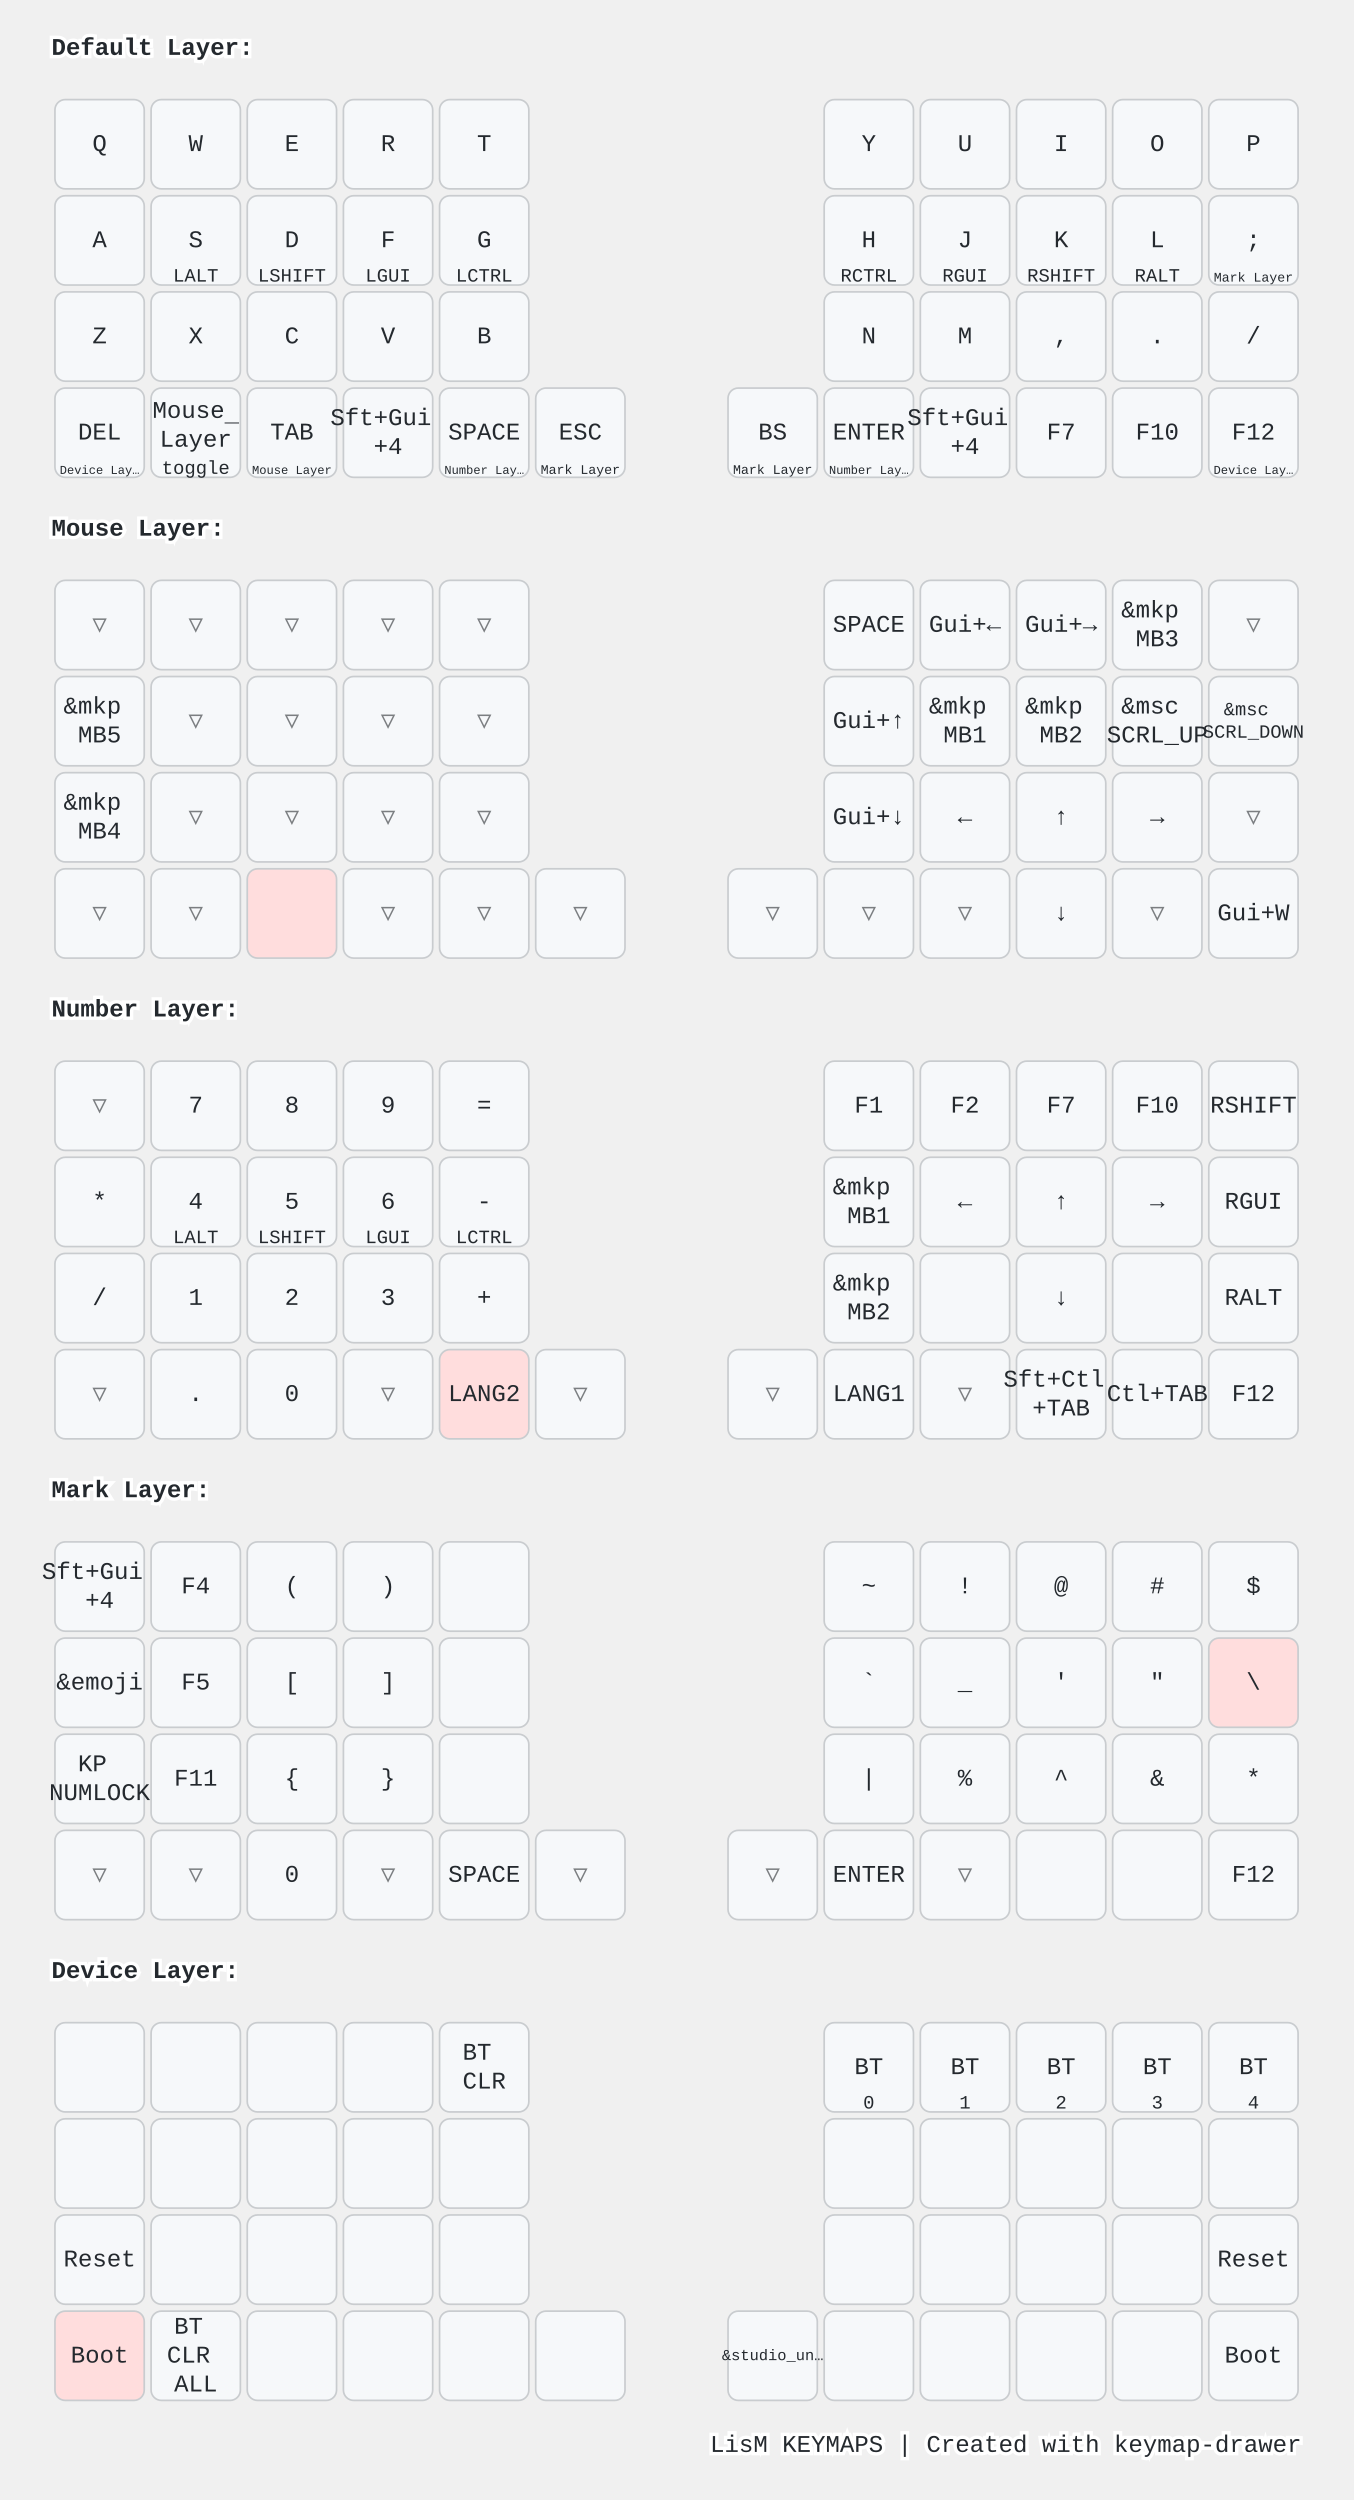
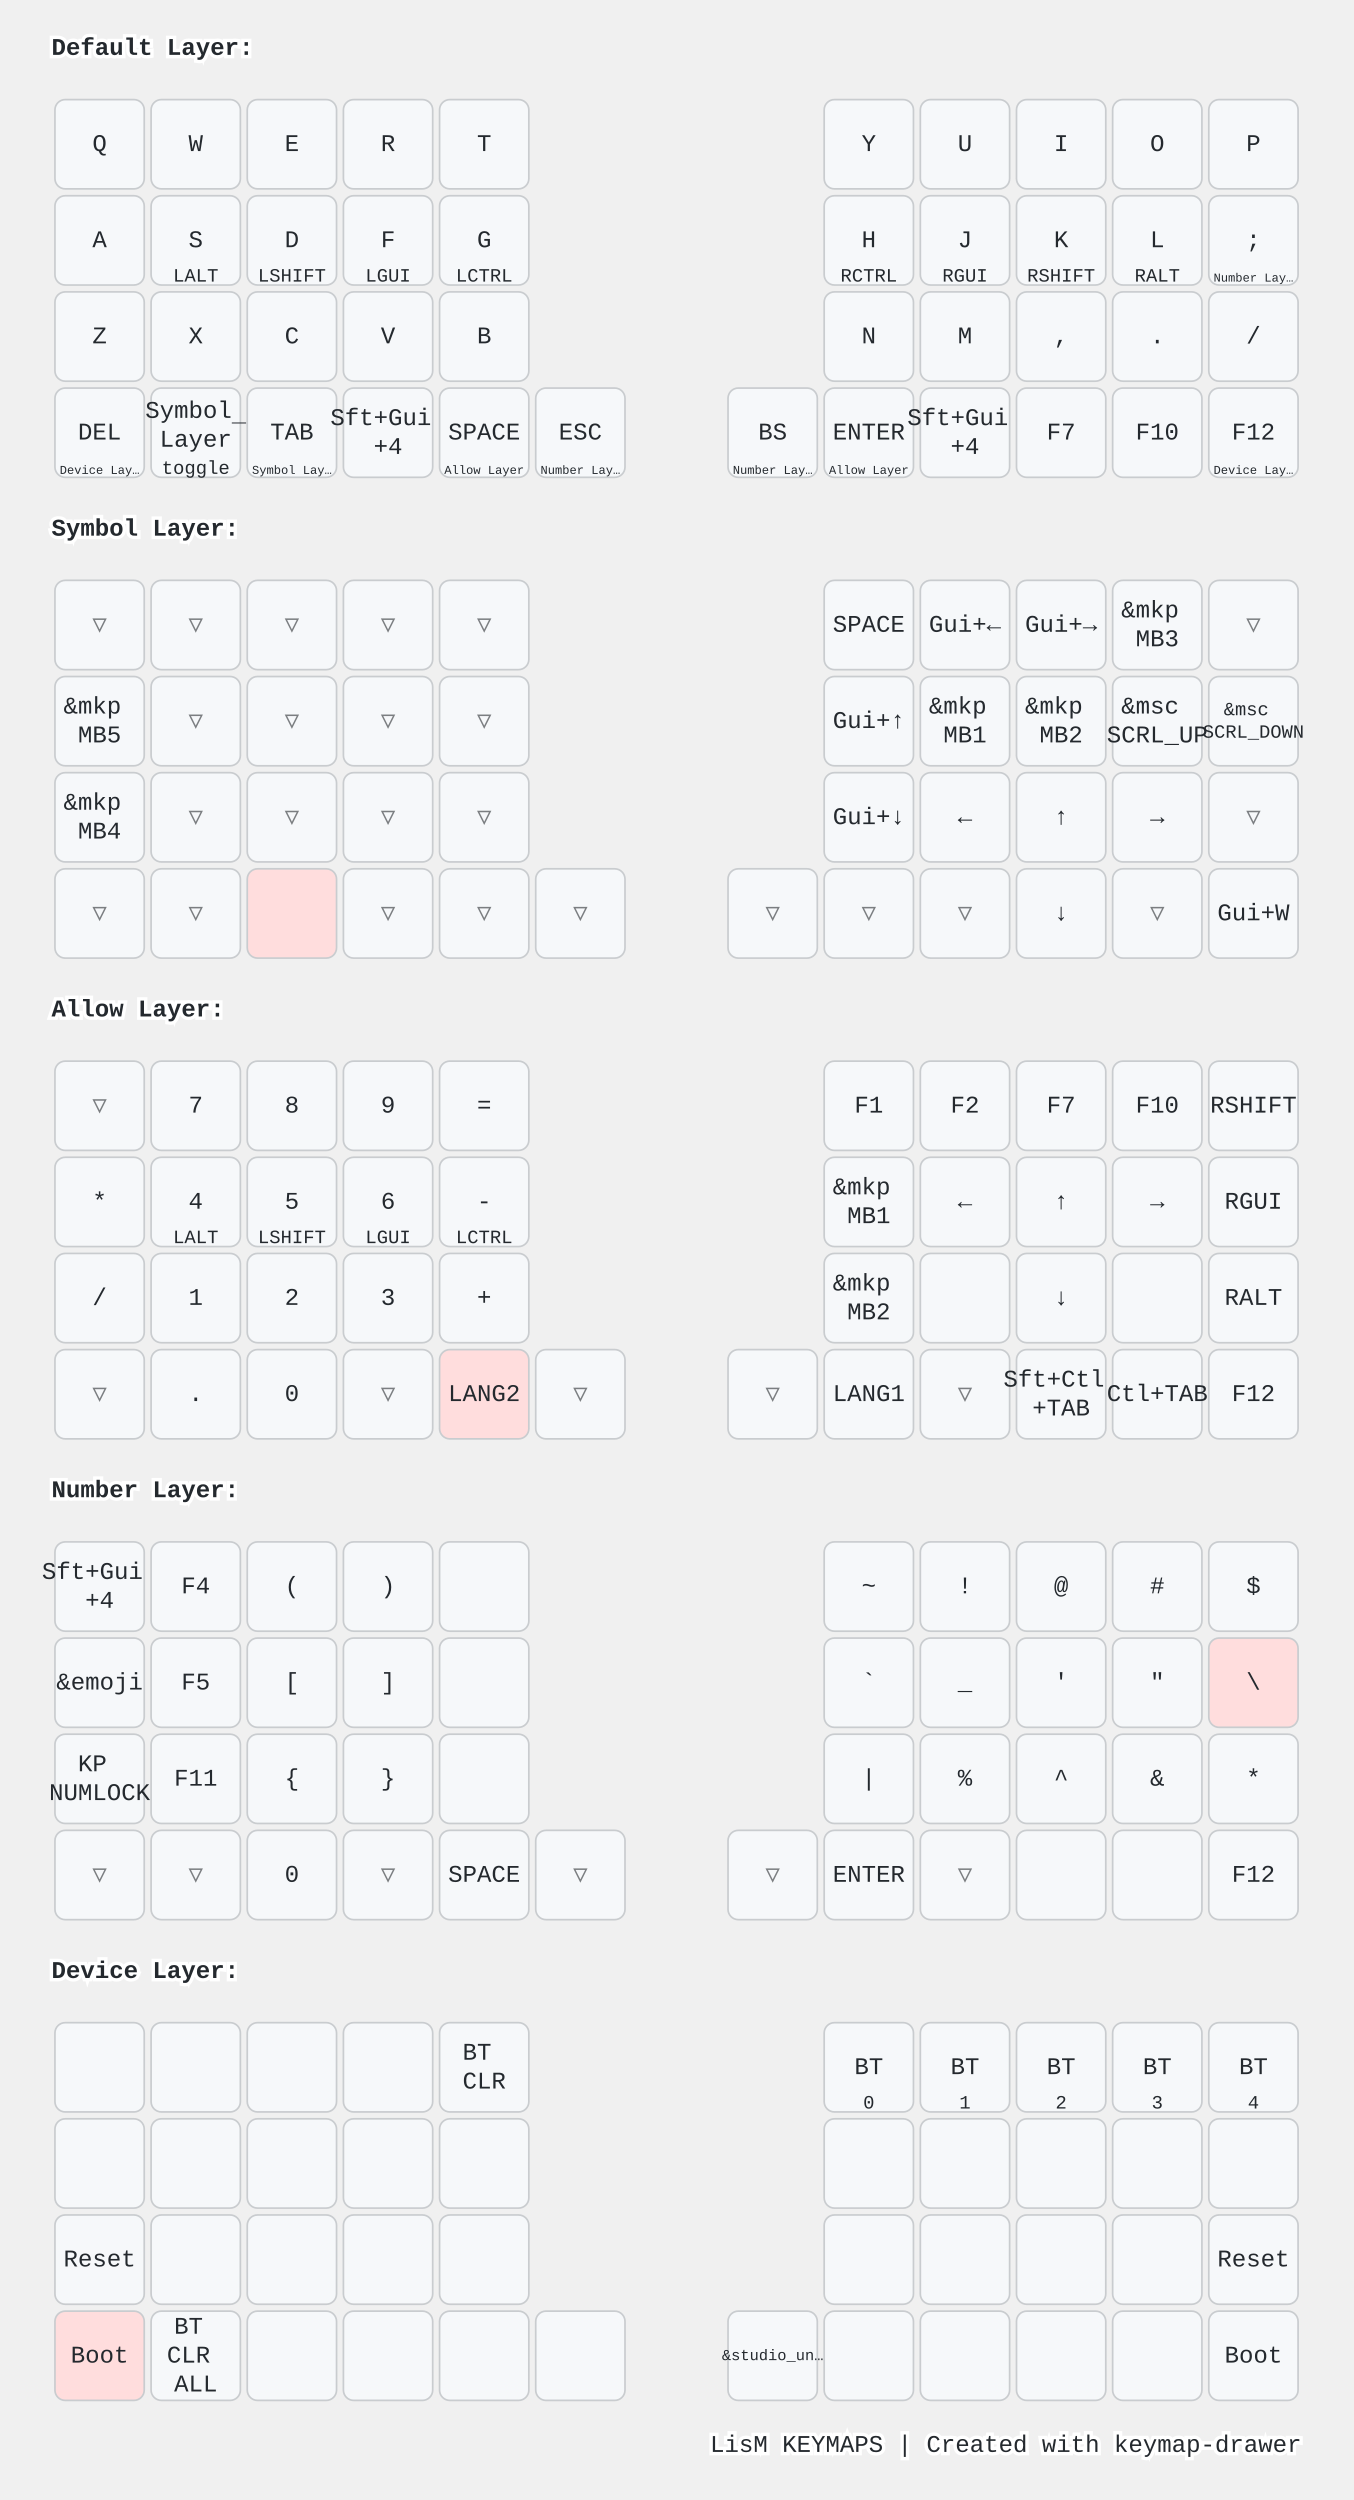
<svg xmlns="http://www.w3.org/2000/svg" width="788" height="1456" viewBox="0 0 788 1456" class="keymap">
  <style>/* inherit to force styles through use tags */
svg path {
    fill: inherit;
}

/* font and background color specifications */
svg.keymap {
    font-family: SFMono-Regular,Consolas,Liberation Mono,Menlo,monospace;
    font-size: 14px;
    font-kerning: normal;
    text-rendering: optimizeLegibility;
    fill: #24292e;
}

/* default key styling */
rect.key {
    fill: #f6f8fa;
}

rect.key, rect.combo {
    stroke: #c9cccf;
    stroke-width: 1;
}

/* default key side styling, only used is draw_key_sides is set */
rect.side {
    filter: brightness(90%);
}

/* color accent for combo boxes */
rect.combo, rect.combo-separate {
    fill: #cdf;
}

/* color accent for held keys */
rect.held, rect.combo.held {
    fill: #fdd;
}

/* color accent for ghost (optional) keys */
rect.ghost, rect.combo.ghost {
    stroke-dasharray: 4, 4;
    stroke-width: 2;
}

text {
    text-anchor: middle;
    dominant-baseline: middle;
}

/* styling for layer labels */
text.label {
    font-weight: bold;
    text-anchor: start;
    stroke: white;
    stroke-width: 4;
    paint-order: stroke;
}

/* styling for optional footer */
text.footer {
    text-anchor: end;
    dominant-baseline: auto;
    stroke: white;
    stroke-width: 4;
    paint-order: stroke;
}

/* styling for combo tap, and key non-tap label text */
text.combo, text.hold, text.shifted, text.left, text.right, text.tl, text.tr, text.bl, text.br {
    font-size: 11px;
}

text.hold, text.bl, text.br {
    text-anchor: middle;
    dominant-baseline: auto;
}

text.shifted, text.tl, text.tr {
    text-anchor: middle;
    dominant-baseline: hanging;
}

text.left, text.tl, text.bl {
    text-anchor: start;
}

text.right, text.tr, text.br {
    text-anchor: end;
}

text.layer-activator {
    text-decoration: underline;
}

/* styling for hold/shifted label text in combo box */
text.combo.hold, text.combo.shifted, text.combo.left, text.combo.right {
    font-size: 8px;
}

/* lighter symbol for transparent keys */
text.trans {
    fill: #7b7e81;
}

/* styling for combo dendrons */
path.combo {
    stroke-width: 1;
    stroke: gray;
    fill: none;
}

/* Start Tabler Icons Cleanup */
/* cannot use height/width with glyphs */
.icon-tabler &gt; path {
    fill: inherit;
    stroke: inherit;
    stroke-width: 2;
}
/* hide tabler's default box */
.icon-tabler &gt; path[stroke="none"][fill="none"] {
    visibility: hidden;
}
/* End Tabler Icons Cleanup */

@media (prefers-color-scheme: dark) {
svg.keymap { fill: #d1d6db; }
rect.key { fill: #3f4750; }
rect.key, rect.combo { stroke: #60666c; }
rect.combo, rect.combo-separate { fill: #1f3d7a; }
rect.held, rect.combo.held { fill: #854747; }
text.label, text.footer { stroke: black; }
text.trans { fill: #7e8184; }
path.combo { stroke: #7f7f7f; }

}</style>
  <g transform="translate(30, 0)" class="layer-Default Layer">
    <text x="0" y="28" class="label" id="Default-Layer">Default Layer:</text>
    <g transform="translate(0, 56)">
      <g transform="translate(28, 28)" class="key keypos-0">
        <rect rx="6" ry="6" x="-26" y="-26" width="52" height="52" class="key" />
        <text x="0" y="0" class="key tap">Q</text>
      </g>
      <g transform="translate(84, 28)" class="key keypos-1">
        <rect rx="6" ry="6" x="-26" y="-26" width="52" height="52" class="key" />
        <text x="0" y="0" class="key tap">W</text>
      </g>
      <g transform="translate(140, 28)" class="key keypos-2">
        <rect rx="6" ry="6" x="-26" y="-26" width="52" height="52" class="key" />
        <text x="0" y="0" class="key tap">E</text>
      </g>
      <g transform="translate(196, 28)" class="key keypos-3">
        <rect rx="6" ry="6" x="-26" y="-26" width="52" height="52" class="key" />
        <text x="0" y="0" class="key tap">R</text>
      </g>
      <g transform="translate(252, 28)" class="key keypos-4">
        <rect rx="6" ry="6" x="-26" y="-26" width="52" height="52" class="key" />
        <text x="0" y="0" class="key tap">T</text>
      </g>
      <g transform="translate(476, 28)" class="key keypos-5">
        <rect rx="6" ry="6" x="-26" y="-26" width="52" height="52" class="key" />
        <text x="0" y="0" class="key tap">Y</text>
      </g>
      <g transform="translate(532, 28)" class="key keypos-6">
        <rect rx="6" ry="6" x="-26" y="-26" width="52" height="52" class="key" />
        <text x="0" y="0" class="key tap">U</text>
      </g>
      <g transform="translate(588, 28)" class="key keypos-7">
        <rect rx="6" ry="6" x="-26" y="-26" width="52" height="52" class="key" />
        <text x="0" y="0" class="key tap">I</text>
      </g>
      <g transform="translate(644, 28)" class="key keypos-8">
        <rect rx="6" ry="6" x="-26" y="-26" width="52" height="52" class="key" />
        <text x="0" y="0" class="key tap">O</text>
      </g>
      <g transform="translate(700, 28)" class="key keypos-9">
        <rect rx="6" ry="6" x="-26" y="-26" width="52" height="52" class="key" />
        <text x="0" y="0" class="key tap">P</text>
      </g>
      <g transform="translate(28, 84)" class="key keypos-10">
        <rect rx="6" ry="6" x="-26" y="-26" width="52" height="52" class="key" />
        <text x="0" y="0" class="key tap">A</text>
      </g>
      <g transform="translate(84, 84)" class="key keypos-11">
        <rect rx="6" ry="6" x="-26" y="-26" width="52" height="52" class="key" />
        <text x="0" y="0" class="key tap">S</text>
        <text x="0" y="24" class="key hold">LALT</text>
      </g>
      <g transform="translate(140, 84)" class="key keypos-12">
        <rect rx="6" ry="6" x="-26" y="-26" width="52" height="52" class="key" />
        <text x="0" y="0" class="key tap">D</text>
        <text x="0" y="24" class="key hold">LSHIFT</text>
      </g>
      <g transform="translate(196, 84)" class="key keypos-13">
        <rect rx="6" ry="6" x="-26" y="-26" width="52" height="52" class="key" />
        <text x="0" y="0" class="key tap">F</text>
        <text x="0" y="24" class="key hold">LGUI</text>
      </g>
      <g transform="translate(252, 84)" class="key keypos-14">
        <rect rx="6" ry="6" x="-26" y="-26" width="52" height="52" class="key" />
        <text x="0" y="0" class="key tap">G</text>
        <text x="0" y="24" class="key hold">LCTRL</text>
      </g>
      <g transform="translate(476, 84)" class="key keypos-15">
        <rect rx="6" ry="6" x="-26" y="-26" width="52" height="52" class="key" />
        <text x="0" y="0" class="key tap">H</text>
        <text x="0" y="24" class="key hold">RCTRL</text>
      </g>
      <g transform="translate(532, 84)" class="key keypos-16">
        <rect rx="6" ry="6" x="-26" y="-26" width="52" height="52" class="key" />
        <text x="0" y="0" class="key tap">J</text>
        <text x="0" y="24" class="key hold">RGUI</text>
      </g>
      <g transform="translate(588, 84)" class="key keypos-17">
        <rect rx="6" ry="6" x="-26" y="-26" width="52" height="52" class="key" />
        <text x="0" y="0" class="key tap">K</text>
        <text x="0" y="24" class="key hold">RSHIFT</text>
      </g>
      <g transform="translate(644, 84)" class="key keypos-18">
        <rect rx="6" ry="6" x="-26" y="-26" width="52" height="52" class="key" />
        <text x="0" y="0" class="key tap">L</text>
        <text x="0" y="24" class="key hold">RALT</text>
      </g>
      <g transform="translate(700, 84)" class="key keypos-19">
        <rect rx="6" ry="6" x="-26" y="-26" width="52" height="52" class="key" />
        <text x="0" y="0" class="key tap">;</text>
-         <a href="#Mark-Layer">
+         <a href="#Number-Layer">
          <text x="0" y="24" class="key hold layer-activator">
-             <tspan style="font-size: 70%">Mark Layer</tspan>
+             <tspan style="font-size: 64%">Number Lay…</tspan>
          </text>
        </a>
      </g>
      <g transform="translate(28, 140)" class="key keypos-20">
        <rect rx="6" ry="6" x="-26" y="-26" width="52" height="52" class="key" />
        <text x="0" y="0" class="key tap">Z</text>
      </g>
      <g transform="translate(84, 140)" class="key keypos-21">
        <rect rx="6" ry="6" x="-26" y="-26" width="52" height="52" class="key" />
        <text x="0" y="0" class="key tap">X</text>
      </g>
      <g transform="translate(140, 140)" class="key keypos-22">
        <rect rx="6" ry="6" x="-26" y="-26" width="52" height="52" class="key" />
        <text x="0" y="0" class="key tap">C</text>
      </g>
      <g transform="translate(196, 140)" class="key keypos-23">
        <rect rx="6" ry="6" x="-26" y="-26" width="52" height="52" class="key" />
        <text x="0" y="0" class="key tap">V</text>
      </g>
      <g transform="translate(252, 140)" class="key keypos-24">
        <rect rx="6" ry="6" x="-26" y="-26" width="52" height="52" class="key" />
        <text x="0" y="0" class="key tap">B</text>
      </g>
      <g transform="translate(476, 140)" class="key keypos-25">
        <rect rx="6" ry="6" x="-26" y="-26" width="52" height="52" class="key" />
        <text x="0" y="0" class="key tap">N</text>
      </g>
      <g transform="translate(532, 140)" class="key keypos-26">
        <rect rx="6" ry="6" x="-26" y="-26" width="52" height="52" class="key" />
        <text x="0" y="0" class="key tap">M</text>
      </g>
      <g transform="translate(588, 140)" class="key keypos-27">
        <rect rx="6" ry="6" x="-26" y="-26" width="52" height="52" class="key" />
        <text x="0" y="0" class="key tap">,</text>
      </g>
      <g transform="translate(644, 140)" class="key keypos-28">
        <rect rx="6" ry="6" x="-26" y="-26" width="52" height="52" class="key" />
        <text x="0" y="0" class="key tap">.</text>
      </g>
      <g transform="translate(700, 140)" class="key keypos-29">
        <rect rx="6" ry="6" x="-26" y="-26" width="52" height="52" class="key" />
        <text x="0" y="0" class="key tap">/</text>
      </g>
      <g transform="translate(28, 196)" class="key keypos-30">
        <rect rx="6" ry="6" x="-26" y="-26" width="52" height="52" class="key" />
        <text x="0" y="0" class="key tap">DEL</text>
        <a href="#Device-Layer">
          <text x="0" y="24" class="key hold layer-activator">
            <tspan style="font-size: 64%">Device Lay…</tspan>
          </text>
        </a>
      </g>
      <g transform="translate(84, 196)" class="key keypos-31">
        <rect rx="6" ry="6" x="-26" y="-26" width="52" height="52" class="key" />
-         <a href="#Mouse-Layer">
+         <a href="#Symbol-Layer">
          <text x="0" y="0" class="key tap layer-activator">
-             <tspan x="0" dy="-0.9em">Mouse</tspan>
+             <tspan x="0" dy="-0.9em">Symbol</tspan>
            <tspan x="0" dy="1.2em">Layer</tspan>
          </text>
        </a>
        <text x="0" y="24" class="key hold">toggle</text>
      </g>
      <g transform="translate(140, 196)" class="key keypos-32">
        <rect rx="6" ry="6" x="-26" y="-26" width="52" height="52" class="key" />
        <text x="0" y="0" class="key tap">TAB</text>
-         <a href="#Mouse-Layer">
+         <a href="#Symbol-Layer">
          <text x="0" y="24" class="key hold layer-activator">
-             <tspan style="font-size: 64%">Mouse Layer</tspan>
+             <tspan style="font-size: 64%">Symbol Lay…</tspan>
          </text>
        </a>
      </g>
      <g transform="translate(196, 196)" class="key keypos-33">
        <rect rx="6" ry="6" x="-26" y="-26" width="52" height="52" class="key" />
        <text x="0" y="0" class="key tap">
          <tspan x="0" dy="-0.6em">Sft+Gui</tspan>
          <tspan x="0" dy="1.2em">+4</tspan>
        </text>
      </g>
      <g transform="translate(252, 196)" class="key keypos-34">
        <rect rx="6" ry="6" x="-26" y="-26" width="52" height="52" class="key" />
        <text x="0" y="0" class="key tap">SPACE</text>
+         <a href="#Allow-Layer">
+           <text x="0" y="24" class="key hold layer-activator">
+             <tspan style="font-size: 64%">Allow Layer</tspan>
+           </text>
+         </a>
+       </g>
+       <g transform="translate(308, 196)" class="key keypos-35">
+         <rect rx="6" ry="6" x="-26" y="-26" width="52" height="52" class="key" />
+         <text x="0" y="0" class="key tap">ESC</text>
        <a href="#Number-Layer">
          <text x="0" y="24" class="key hold layer-activator">
            <tspan style="font-size: 64%">Number Lay…</tspan>
          </text>
        </a>
      </g>
-       <g transform="translate(308, 196)" class="key keypos-35">
-         <rect rx="6" ry="6" x="-26" y="-26" width="52" height="52" class="key" />
-         <text x="0" y="0" class="key tap">ESC</text>
-         <a href="#Mark-Layer">
-           <text x="0" y="24" class="key hold layer-activator">
-             <tspan style="font-size: 70%">Mark Layer</tspan>
-           </text>
-         </a>
-       </g>
      <g transform="translate(420, 196)" class="key keypos-36">
        <rect rx="6" ry="6" x="-26" y="-26" width="52" height="52" class="key" />
        <text x="0" y="0" class="key tap">BS</text>
-         <a href="#Mark-Layer">
-           <text x="0" y="24" class="key hold layer-activator">
-             <tspan style="font-size: 70%">Mark Layer</tspan>
-           </text>
-         </a>
-       </g>
-       <g transform="translate(476, 196)" class="key keypos-37">
-         <rect rx="6" ry="6" x="-26" y="-26" width="52" height="52" class="key" />
-         <text x="0" y="0" class="key tap">ENTER</text>
        <a href="#Number-Layer">
          <text x="0" y="24" class="key hold layer-activator">
            <tspan style="font-size: 64%">Number Lay…</tspan>
+           </text>
+         </a>
+       </g>
+       <g transform="translate(476, 196)" class="key keypos-37">
+         <rect rx="6" ry="6" x="-26" y="-26" width="52" height="52" class="key" />
+         <text x="0" y="0" class="key tap">ENTER</text>
+         <a href="#Allow-Layer">
+           <text x="0" y="24" class="key hold layer-activator">
+             <tspan style="font-size: 64%">Allow Layer</tspan>
          </text>
        </a>
      </g>
      <g transform="translate(532, 196)" class="key keypos-38">
        <rect rx="6" ry="6" x="-26" y="-26" width="52" height="52" class="key" />
        <text x="0" y="0" class="key tap">
          <tspan x="0" dy="-0.6em">Sft+Gui</tspan>
          <tspan x="0" dy="1.2em">+4</tspan>
        </text>
      </g>
      <g transform="translate(588, 196)" class="key keypos-39">
        <rect rx="6" ry="6" x="-26" y="-26" width="52" height="52" class="key" />
        <text x="0" y="0" class="key tap">F7</text>
      </g>
      <g transform="translate(644, 196)" class="key keypos-40">
        <rect rx="6" ry="6" x="-26" y="-26" width="52" height="52" class="key" />
        <text x="0" y="0" class="key tap">F10</text>
      </g>
      <g transform="translate(700, 196)" class="key keypos-41">
        <rect rx="6" ry="6" x="-26" y="-26" width="52" height="52" class="key" />
        <text x="0" y="0" class="key tap">F12</text>
        <a href="#Device-Layer">
          <text x="0" y="24" class="key hold layer-activator">
            <tspan style="font-size: 64%">Device Lay…</tspan>
          </text>
        </a>
      </g>
    </g>
  </g>
-   <g transform="translate(30, 280)" class="layer-Mouse Layer">
-     <text x="0" y="28" class="label" id="Mouse-Layer">Mouse Layer:</text>
+   <g transform="translate(30, 280)" class="layer-Symbol Layer">
+     <text x="0" y="28" class="label" id="Symbol-Layer">Symbol Layer:</text>
    <g transform="translate(0, 56)">
      <g transform="translate(28, 28)" class="key trans keypos-0">
        <rect rx="6" ry="6" x="-26" y="-26" width="52" height="52" class="key trans" />
        <text x="0" y="0" class="key trans tap">▽</text>
      </g>
      <g transform="translate(84, 28)" class="key trans keypos-1">
        <rect rx="6" ry="6" x="-26" y="-26" width="52" height="52" class="key trans" />
        <text x="0" y="0" class="key trans tap">▽</text>
      </g>
      <g transform="translate(140, 28)" class="key trans keypos-2">
        <rect rx="6" ry="6" x="-26" y="-26" width="52" height="52" class="key trans" />
        <text x="0" y="0" class="key trans tap">▽</text>
      </g>
      <g transform="translate(196, 28)" class="key trans keypos-3">
        <rect rx="6" ry="6" x="-26" y="-26" width="52" height="52" class="key trans" />
        <text x="0" y="0" class="key trans tap">▽</text>
      </g>
      <g transform="translate(252, 28)" class="key trans keypos-4">
        <rect rx="6" ry="6" x="-26" y="-26" width="52" height="52" class="key trans" />
        <text x="0" y="0" class="key trans tap">▽</text>
      </g>
      <g transform="translate(476, 28)" class="key keypos-5">
        <rect rx="6" ry="6" x="-26" y="-26" width="52" height="52" class="key" />
        <text x="0" y="0" class="key tap">SPACE</text>
      </g>
      <g transform="translate(532, 28)" class="key keypos-6">
        <rect rx="6" ry="6" x="-26" y="-26" width="52" height="52" class="key" />
        <text x="0" y="0" class="key tap">Gui+←</text>
      </g>
      <g transform="translate(588, 28)" class="key keypos-7">
        <rect rx="6" ry="6" x="-26" y="-26" width="52" height="52" class="key" />
        <text x="0" y="0" class="key tap">Gui+→</text>
      </g>
      <g transform="translate(644, 28)" class="key keypos-8">
        <rect rx="6" ry="6" x="-26" y="-26" width="52" height="52" class="key" />
        <text x="0" y="0" class="key tap">
          <tspan x="0" dy="-0.6em">&amp;mkp</tspan>
          <tspan x="0" dy="1.2em">MB3</tspan>
        </text>
      </g>
      <g transform="translate(700, 28)" class="key trans keypos-9">
        <rect rx="6" ry="6" x="-26" y="-26" width="52" height="52" class="key trans" />
        <text x="0" y="0" class="key trans tap">▽</text>
      </g>
      <g transform="translate(28, 84)" class="key keypos-10">
        <rect rx="6" ry="6" x="-26" y="-26" width="52" height="52" class="key" />
        <text x="0" y="0" class="key tap">
          <tspan x="0" dy="-0.6em">&amp;mkp</tspan>
          <tspan x="0" dy="1.2em">MB5</tspan>
        </text>
      </g>
      <g transform="translate(84, 84)" class="key trans keypos-11">
        <rect rx="6" ry="6" x="-26" y="-26" width="52" height="52" class="key trans" />
        <text x="0" y="0" class="key trans tap">▽</text>
      </g>
      <g transform="translate(140, 84)" class="key trans keypos-12">
        <rect rx="6" ry="6" x="-26" y="-26" width="52" height="52" class="key trans" />
        <text x="0" y="0" class="key trans tap">▽</text>
      </g>
      <g transform="translate(196, 84)" class="key trans keypos-13">
        <rect rx="6" ry="6" x="-26" y="-26" width="52" height="52" class="key trans" />
        <text x="0" y="0" class="key trans tap">▽</text>
      </g>
      <g transform="translate(252, 84)" class="key trans keypos-14">
        <rect rx="6" ry="6" x="-26" y="-26" width="52" height="52" class="key trans" />
        <text x="0" y="0" class="key trans tap">▽</text>
      </g>
      <g transform="translate(476, 84)" class="key keypos-15">
        <rect rx="6" ry="6" x="-26" y="-26" width="52" height="52" class="key" />
        <text x="0" y="0" class="key tap">Gui+↑</text>
      </g>
      <g transform="translate(532, 84)" class="key keypos-16">
        <rect rx="6" ry="6" x="-26" y="-26" width="52" height="52" class="key" />
        <text x="0" y="0" class="key tap">
          <tspan x="0" dy="-0.6em">&amp;mkp</tspan>
          <tspan x="0" dy="1.2em">MB1</tspan>
        </text>
      </g>
      <g transform="translate(588, 84)" class="key keypos-17">
        <rect rx="6" ry="6" x="-26" y="-26" width="52" height="52" class="key" />
        <text x="0" y="0" class="key tap">
          <tspan x="0" dy="-0.6em">&amp;mkp</tspan>
          <tspan x="0" dy="1.2em">MB2</tspan>
        </text>
      </g>
      <g transform="translate(644, 84)" class="key keypos-18">
        <rect rx="6" ry="6" x="-26" y="-26" width="52" height="52" class="key" />
        <text x="0" y="0" class="key tap">
          <tspan x="0" dy="-0.6em">&amp;msc</tspan>
          <tspan x="0" dy="1.2em">SCRL_UP</tspan>
        </text>
      </g>
      <g transform="translate(700, 84)" class="key keypos-19">
        <rect rx="6" ry="6" x="-26" y="-26" width="52" height="52" class="key" />
        <text x="0" y="0" class="key tap">
          <tspan x="0" dy="-0.6em" style="font-size: 78%">&amp;msc</tspan>
          <tspan x="0" dy="1.2em" style="font-size: 78%">SCRL_DOWN</tspan>
        </text>
      </g>
      <g transform="translate(28, 140)" class="key keypos-20">
        <rect rx="6" ry="6" x="-26" y="-26" width="52" height="52" class="key" />
        <text x="0" y="0" class="key tap">
          <tspan x="0" dy="-0.6em">&amp;mkp</tspan>
          <tspan x="0" dy="1.2em">MB4</tspan>
        </text>
      </g>
      <g transform="translate(84, 140)" class="key trans keypos-21">
        <rect rx="6" ry="6" x="-26" y="-26" width="52" height="52" class="key trans" />
        <text x="0" y="0" class="key trans tap">▽</text>
      </g>
      <g transform="translate(140, 140)" class="key trans keypos-22">
        <rect rx="6" ry="6" x="-26" y="-26" width="52" height="52" class="key trans" />
        <text x="0" y="0" class="key trans tap">▽</text>
      </g>
      <g transform="translate(196, 140)" class="key trans keypos-23">
        <rect rx="6" ry="6" x="-26" y="-26" width="52" height="52" class="key trans" />
        <text x="0" y="0" class="key trans tap">▽</text>
      </g>
      <g transform="translate(252, 140)" class="key trans keypos-24">
        <rect rx="6" ry="6" x="-26" y="-26" width="52" height="52" class="key trans" />
        <text x="0" y="0" class="key trans tap">▽</text>
      </g>
      <g transform="translate(476, 140)" class="key keypos-25">
        <rect rx="6" ry="6" x="-26" y="-26" width="52" height="52" class="key" />
        <text x="0" y="0" class="key tap">Gui+↓</text>
      </g>
      <g transform="translate(532, 140)" class="key keypos-26">
        <rect rx="6" ry="6" x="-26" y="-26" width="52" height="52" class="key" />
        <text x="0" y="0" class="key tap">←</text>
      </g>
      <g transform="translate(588, 140)" class="key keypos-27">
        <rect rx="6" ry="6" x="-26" y="-26" width="52" height="52" class="key" />
        <text x="0" y="0" class="key tap">↑</text>
      </g>
      <g transform="translate(644, 140)" class="key keypos-28">
        <rect rx="6" ry="6" x="-26" y="-26" width="52" height="52" class="key" />
        <text x="0" y="0" class="key tap">→</text>
      </g>
      <g transform="translate(700, 140)" class="key trans keypos-29">
        <rect rx="6" ry="6" x="-26" y="-26" width="52" height="52" class="key trans" />
        <text x="0" y="0" class="key trans tap">▽</text>
      </g>
      <g transform="translate(28, 196)" class="key trans keypos-30">
        <rect rx="6" ry="6" x="-26" y="-26" width="52" height="52" class="key trans" />
        <text x="0" y="0" class="key trans tap">▽</text>
      </g>
      <g transform="translate(84, 196)" class="key trans keypos-31">
        <rect rx="6" ry="6" x="-26" y="-26" width="52" height="52" class="key trans" />
        <text x="0" y="0" class="key trans tap">▽</text>
      </g>
      <g transform="translate(140, 196)" class="key held keypos-32">
        <rect rx="6" ry="6" x="-26" y="-26" width="52" height="52" class="key held" />
      </g>
      <g transform="translate(196, 196)" class="key trans keypos-33">
        <rect rx="6" ry="6" x="-26" y="-26" width="52" height="52" class="key trans" />
        <text x="0" y="0" class="key trans tap">▽</text>
      </g>
      <g transform="translate(252, 196)" class="key trans keypos-34">
        <rect rx="6" ry="6" x="-26" y="-26" width="52" height="52" class="key trans" />
        <text x="0" y="0" class="key trans tap">▽</text>
      </g>
      <g transform="translate(308, 196)" class="key trans keypos-35">
        <rect rx="6" ry="6" x="-26" y="-26" width="52" height="52" class="key trans" />
        <text x="0" y="0" class="key trans tap">▽</text>
      </g>
      <g transform="translate(420, 196)" class="key trans keypos-36">
        <rect rx="6" ry="6" x="-26" y="-26" width="52" height="52" class="key trans" />
        <text x="0" y="0" class="key trans tap">▽</text>
      </g>
      <g transform="translate(476, 196)" class="key trans keypos-37">
        <rect rx="6" ry="6" x="-26" y="-26" width="52" height="52" class="key trans" />
        <text x="0" y="0" class="key trans tap">▽</text>
      </g>
      <g transform="translate(532, 196)" class="key trans keypos-38">
        <rect rx="6" ry="6" x="-26" y="-26" width="52" height="52" class="key trans" />
        <text x="0" y="0" class="key trans tap">▽</text>
      </g>
      <g transform="translate(588, 196)" class="key keypos-39">
        <rect rx="6" ry="6" x="-26" y="-26" width="52" height="52" class="key" />
        <text x="0" y="0" class="key tap">↓</text>
      </g>
      <g transform="translate(644, 196)" class="key trans keypos-40">
        <rect rx="6" ry="6" x="-26" y="-26" width="52" height="52" class="key trans" />
        <text x="0" y="0" class="key trans tap">▽</text>
      </g>
      <g transform="translate(700, 196)" class="key keypos-41">
        <rect rx="6" ry="6" x="-26" y="-26" width="52" height="52" class="key" />
        <text x="0" y="0" class="key tap">Gui+W</text>
      </g>
    </g>
  </g>
-   <g transform="translate(30, 560)" class="layer-Number Layer">
-     <text x="0" y="28" class="label" id="Number-Layer">Number Layer:</text>
+   <g transform="translate(30, 560)" class="layer-Allow Layer">
+     <text x="0" y="28" class="label" id="Allow-Layer">Allow Layer:</text>
    <g transform="translate(0, 56)">
      <g transform="translate(28, 28)" class="key trans keypos-0">
        <rect rx="6" ry="6" x="-26" y="-26" width="52" height="52" class="key trans" />
        <text x="0" y="0" class="key trans tap">▽</text>
      </g>
      <g transform="translate(84, 28)" class="key keypos-1">
        <rect rx="6" ry="6" x="-26" y="-26" width="52" height="52" class="key" />
        <text x="0" y="0" class="key tap">7</text>
      </g>
      <g transform="translate(140, 28)" class="key keypos-2">
        <rect rx="6" ry="6" x="-26" y="-26" width="52" height="52" class="key" />
        <text x="0" y="0" class="key tap">8</text>
      </g>
      <g transform="translate(196, 28)" class="key keypos-3">
        <rect rx="6" ry="6" x="-26" y="-26" width="52" height="52" class="key" />
        <text x="0" y="0" class="key tap">9</text>
      </g>
      <g transform="translate(252, 28)" class="key keypos-4">
        <rect rx="6" ry="6" x="-26" y="-26" width="52" height="52" class="key" />
        <text x="0" y="0" class="key tap">=</text>
      </g>
      <g transform="translate(476, 28)" class="key keypos-5">
        <rect rx="6" ry="6" x="-26" y="-26" width="52" height="52" class="key" />
        <text x="0" y="0" class="key tap">F1</text>
      </g>
      <g transform="translate(532, 28)" class="key keypos-6">
        <rect rx="6" ry="6" x="-26" y="-26" width="52" height="52" class="key" />
        <text x="0" y="0" class="key tap">F2</text>
      </g>
      <g transform="translate(588, 28)" class="key keypos-7">
        <rect rx="6" ry="6" x="-26" y="-26" width="52" height="52" class="key" />
        <text x="0" y="0" class="key tap">F7</text>
      </g>
      <g transform="translate(644, 28)" class="key keypos-8">
        <rect rx="6" ry="6" x="-26" y="-26" width="52" height="52" class="key" />
        <text x="0" y="0" class="key tap">F10</text>
      </g>
      <g transform="translate(700, 28)" class="key keypos-9">
        <rect rx="6" ry="6" x="-26" y="-26" width="52" height="52" class="key" />
        <text x="0" y="0" class="key tap">RSHIFT</text>
      </g>
      <g transform="translate(28, 84)" class="key keypos-10">
        <rect rx="6" ry="6" x="-26" y="-26" width="52" height="52" class="key" />
        <text x="0" y="0" class="key tap">*</text>
      </g>
      <g transform="translate(84, 84)" class="key keypos-11">
        <rect rx="6" ry="6" x="-26" y="-26" width="52" height="52" class="key" />
        <text x="0" y="0" class="key tap">4</text>
        <text x="0" y="24" class="key hold">LALT</text>
      </g>
      <g transform="translate(140, 84)" class="key keypos-12">
        <rect rx="6" ry="6" x="-26" y="-26" width="52" height="52" class="key" />
        <text x="0" y="0" class="key tap">5</text>
        <text x="0" y="24" class="key hold">LSHIFT</text>
      </g>
      <g transform="translate(196, 84)" class="key keypos-13">
        <rect rx="6" ry="6" x="-26" y="-26" width="52" height="52" class="key" />
        <text x="0" y="0" class="key tap">6</text>
        <text x="0" y="24" class="key hold">LGUI</text>
      </g>
      <g transform="translate(252, 84)" class="key keypos-14">
        <rect rx="6" ry="6" x="-26" y="-26" width="52" height="52" class="key" />
        <text x="0" y="0" class="key tap">-</text>
        <text x="0" y="24" class="key hold">LCTRL</text>
      </g>
      <g transform="translate(476, 84)" class="key keypos-15">
        <rect rx="6" ry="6" x="-26" y="-26" width="52" height="52" class="key" />
        <text x="0" y="0" class="key tap">
          <tspan x="0" dy="-0.6em">&amp;mkp</tspan>
          <tspan x="0" dy="1.2em">MB1</tspan>
        </text>
      </g>
      <g transform="translate(532, 84)" class="key keypos-16">
        <rect rx="6" ry="6" x="-26" y="-26" width="52" height="52" class="key" />
        <text x="0" y="0" class="key tap">←</text>
      </g>
      <g transform="translate(588, 84)" class="key keypos-17">
        <rect rx="6" ry="6" x="-26" y="-26" width="52" height="52" class="key" />
        <text x="0" y="0" class="key tap">↑</text>
      </g>
      <g transform="translate(644, 84)" class="key keypos-18">
        <rect rx="6" ry="6" x="-26" y="-26" width="52" height="52" class="key" />
        <text x="0" y="0" class="key tap">→</text>
      </g>
      <g transform="translate(700, 84)" class="key keypos-19">
        <rect rx="6" ry="6" x="-26" y="-26" width="52" height="52" class="key" />
        <text x="0" y="0" class="key tap">RGUI</text>
      </g>
      <g transform="translate(28, 140)" class="key keypos-20">
        <rect rx="6" ry="6" x="-26" y="-26" width="52" height="52" class="key" />
        <text x="0" y="0" class="key tap">/</text>
      </g>
      <g transform="translate(84, 140)" class="key keypos-21">
        <rect rx="6" ry="6" x="-26" y="-26" width="52" height="52" class="key" />
        <text x="0" y="0" class="key tap">1</text>
      </g>
      <g transform="translate(140, 140)" class="key keypos-22">
        <rect rx="6" ry="6" x="-26" y="-26" width="52" height="52" class="key" />
        <text x="0" y="0" class="key tap">2</text>
      </g>
      <g transform="translate(196, 140)" class="key keypos-23">
        <rect rx="6" ry="6" x="-26" y="-26" width="52" height="52" class="key" />
        <text x="0" y="0" class="key tap">3</text>
      </g>
      <g transform="translate(252, 140)" class="key keypos-24">
        <rect rx="6" ry="6" x="-26" y="-26" width="52" height="52" class="key" />
        <text x="0" y="0" class="key tap">+</text>
      </g>
      <g transform="translate(476, 140)" class="key keypos-25">
        <rect rx="6" ry="6" x="-26" y="-26" width="52" height="52" class="key" />
        <text x="0" y="0" class="key tap">
          <tspan x="0" dy="-0.6em">&amp;mkp</tspan>
          <tspan x="0" dy="1.2em">MB2</tspan>
        </text>
      </g>
      <g transform="translate(532, 140)" class="key keypos-26">
        <rect rx="6" ry="6" x="-26" y="-26" width="52" height="52" class="key" />
      </g>
      <g transform="translate(588, 140)" class="key keypos-27">
        <rect rx="6" ry="6" x="-26" y="-26" width="52" height="52" class="key" />
        <text x="0" y="0" class="key tap">↓</text>
      </g>
      <g transform="translate(644, 140)" class="key keypos-28">
        <rect rx="6" ry="6" x="-26" y="-26" width="52" height="52" class="key" />
      </g>
      <g transform="translate(700, 140)" class="key keypos-29">
        <rect rx="6" ry="6" x="-26" y="-26" width="52" height="52" class="key" />
        <text x="0" y="0" class="key tap">RALT</text>
      </g>
      <g transform="translate(28, 196)" class="key trans keypos-30">
        <rect rx="6" ry="6" x="-26" y="-26" width="52" height="52" class="key trans" />
        <text x="0" y="0" class="key trans tap">▽</text>
      </g>
      <g transform="translate(84, 196)" class="key keypos-31">
        <rect rx="6" ry="6" x="-26" y="-26" width="52" height="52" class="key" />
        <text x="0" y="0" class="key tap">.</text>
      </g>
      <g transform="translate(140, 196)" class="key keypos-32">
        <rect rx="6" ry="6" x="-26" y="-26" width="52" height="52" class="key" />
        <text x="0" y="0" class="key tap">0</text>
      </g>
      <g transform="translate(196, 196)" class="key trans keypos-33">
        <rect rx="6" ry="6" x="-26" y="-26" width="52" height="52" class="key trans" />
        <text x="0" y="0" class="key trans tap">▽</text>
      </g>
      <g transform="translate(252, 196)" class="key held keypos-34">
        <rect rx="6" ry="6" x="-26" y="-26" width="52" height="52" class="key held" />
        <text x="0" y="0" class="key held tap">LANG2</text>
      </g>
      <g transform="translate(308, 196)" class="key trans keypos-35">
        <rect rx="6" ry="6" x="-26" y="-26" width="52" height="52" class="key trans" />
        <text x="0" y="0" class="key trans tap">▽</text>
      </g>
      <g transform="translate(420, 196)" class="key trans keypos-36">
        <rect rx="6" ry="6" x="-26" y="-26" width="52" height="52" class="key trans" />
        <text x="0" y="0" class="key trans tap">▽</text>
      </g>
      <g transform="translate(476, 196)" class="key keypos-37">
        <rect rx="6" ry="6" x="-26" y="-26" width="52" height="52" class="key" />
        <text x="0" y="0" class="key tap">LANG1</text>
      </g>
      <g transform="translate(532, 196)" class="key trans keypos-38">
        <rect rx="6" ry="6" x="-26" y="-26" width="52" height="52" class="key trans" />
        <text x="0" y="0" class="key trans tap">▽</text>
      </g>
      <g transform="translate(588, 196)" class="key keypos-39">
        <rect rx="6" ry="6" x="-26" y="-26" width="52" height="52" class="key" />
        <text x="0" y="0" class="key tap">
          <tspan x="0" dy="-0.6em">Sft+Ctl</tspan>
          <tspan x="0" dy="1.2em">+TAB</tspan>
        </text>
      </g>
      <g transform="translate(644, 196)" class="key keypos-40">
        <rect rx="6" ry="6" x="-26" y="-26" width="52" height="52" class="key" />
        <text x="0" y="0" class="key tap">Ctl+TAB</text>
      </g>
      <g transform="translate(700, 196)" class="key keypos-41">
        <rect rx="6" ry="6" x="-26" y="-26" width="52" height="52" class="key" />
        <text x="0" y="0" class="key tap">F12</text>
      </g>
    </g>
  </g>
-   <g transform="translate(30, 840)" class="layer-Mark Layer">
-     <text x="0" y="28" class="label" id="Mark-Layer">Mark Layer:</text>
+   <g transform="translate(30, 840)" class="layer-Number Layer">
+     <text x="0" y="28" class="label" id="Number-Layer">Number Layer:</text>
    <g transform="translate(0, 56)">
      <g transform="translate(28, 28)" class="key keypos-0">
        <rect rx="6" ry="6" x="-26" y="-26" width="52" height="52" class="key" />
        <text x="0" y="0" class="key tap">
          <tspan x="0" dy="-0.6em">Sft+Gui</tspan>
          <tspan x="0" dy="1.2em">+4</tspan>
        </text>
      </g>
      <g transform="translate(84, 28)" class="key keypos-1">
        <rect rx="6" ry="6" x="-26" y="-26" width="52" height="52" class="key" />
        <text x="0" y="0" class="key tap">F4</text>
      </g>
      <g transform="translate(140, 28)" class="key keypos-2">
        <rect rx="6" ry="6" x="-26" y="-26" width="52" height="52" class="key" />
        <text x="0" y="0" class="key tap">(</text>
      </g>
      <g transform="translate(196, 28)" class="key keypos-3">
        <rect rx="6" ry="6" x="-26" y="-26" width="52" height="52" class="key" />
        <text x="0" y="0" class="key tap">)</text>
      </g>
      <g transform="translate(252, 28)" class="key keypos-4">
        <rect rx="6" ry="6" x="-26" y="-26" width="52" height="52" class="key" />
      </g>
      <g transform="translate(476, 28)" class="key keypos-5">
        <rect rx="6" ry="6" x="-26" y="-26" width="52" height="52" class="key" />
        <text x="0" y="0" class="key tap">~</text>
      </g>
      <g transform="translate(532, 28)" class="key keypos-6">
        <rect rx="6" ry="6" x="-26" y="-26" width="52" height="52" class="key" />
        <text x="0" y="0" class="key tap">!</text>
      </g>
      <g transform="translate(588, 28)" class="key keypos-7">
        <rect rx="6" ry="6" x="-26" y="-26" width="52" height="52" class="key" />
        <text x="0" y="0" class="key tap">@</text>
      </g>
      <g transform="translate(644, 28)" class="key keypos-8">
        <rect rx="6" ry="6" x="-26" y="-26" width="52" height="52" class="key" />
        <text x="0" y="0" class="key tap">#</text>
      </g>
      <g transform="translate(700, 28)" class="key keypos-9">
        <rect rx="6" ry="6" x="-26" y="-26" width="52" height="52" class="key" />
        <text x="0" y="0" class="key tap">$</text>
      </g>
      <g transform="translate(28, 84)" class="key keypos-10">
        <rect rx="6" ry="6" x="-26" y="-26" width="52" height="52" class="key" />
        <text x="0" y="0" class="key tap">&amp;emoji</text>
      </g>
      <g transform="translate(84, 84)" class="key keypos-11">
        <rect rx="6" ry="6" x="-26" y="-26" width="52" height="52" class="key" />
        <text x="0" y="0" class="key tap">F5</text>
      </g>
      <g transform="translate(140, 84)" class="key keypos-12">
        <rect rx="6" ry="6" x="-26" y="-26" width="52" height="52" class="key" />
        <text x="0" y="0" class="key tap">[</text>
      </g>
      <g transform="translate(196, 84)" class="key keypos-13">
        <rect rx="6" ry="6" x="-26" y="-26" width="52" height="52" class="key" />
        <text x="0" y="0" class="key tap">]</text>
      </g>
      <g transform="translate(252, 84)" class="key keypos-14">
        <rect rx="6" ry="6" x="-26" y="-26" width="52" height="52" class="key" />
      </g>
      <g transform="translate(476, 84)" class="key keypos-15">
        <rect rx="6" ry="6" x="-26" y="-26" width="52" height="52" class="key" />
        <text x="0" y="0" class="key tap">`</text>
      </g>
      <g transform="translate(532, 84)" class="key keypos-16">
        <rect rx="6" ry="6" x="-26" y="-26" width="52" height="52" class="key" />
        <text x="0" y="0" class="key tap">_</text>
      </g>
      <g transform="translate(588, 84)" class="key keypos-17">
        <rect rx="6" ry="6" x="-26" y="-26" width="52" height="52" class="key" />
        <text x="0" y="0" class="key tap">'</text>
      </g>
      <g transform="translate(644, 84)" class="key keypos-18">
        <rect rx="6" ry="6" x="-26" y="-26" width="52" height="52" class="key" />
        <text x="0" y="0" class="key tap">"</text>
      </g>
      <g transform="translate(700, 84)" class="key held keypos-19">
        <rect rx="6" ry="6" x="-26" y="-26" width="52" height="52" class="key held" />
        <text x="0" y="0" class="key held tap">\</text>
      </g>
      <g transform="translate(28, 140)" class="key keypos-20">
        <rect rx="6" ry="6" x="-26" y="-26" width="52" height="52" class="key" />
        <text x="0" y="0" class="key tap">
          <tspan x="0" dy="-0.6em">KP</tspan>
          <tspan x="0" dy="1.2em">NUMLOCK</tspan>
        </text>
      </g>
      <g transform="translate(84, 140)" class="key keypos-21">
        <rect rx="6" ry="6" x="-26" y="-26" width="52" height="52" class="key" />
        <text x="0" y="0" class="key tap">F11</text>
      </g>
      <g transform="translate(140, 140)" class="key keypos-22">
        <rect rx="6" ry="6" x="-26" y="-26" width="52" height="52" class="key" />
        <text x="0" y="0" class="key tap">{</text>
      </g>
      <g transform="translate(196, 140)" class="key keypos-23">
        <rect rx="6" ry="6" x="-26" y="-26" width="52" height="52" class="key" />
        <text x="0" y="0" class="key tap">}</text>
      </g>
      <g transform="translate(252, 140)" class="key keypos-24">
        <rect rx="6" ry="6" x="-26" y="-26" width="52" height="52" class="key" />
      </g>
      <g transform="translate(476, 140)" class="key keypos-25">
        <rect rx="6" ry="6" x="-26" y="-26" width="52" height="52" class="key" />
        <text x="0" y="0" class="key tap">|</text>
      </g>
      <g transform="translate(532, 140)" class="key keypos-26">
        <rect rx="6" ry="6" x="-26" y="-26" width="52" height="52" class="key" />
        <text x="0" y="0" class="key tap">%</text>
      </g>
      <g transform="translate(588, 140)" class="key keypos-27">
        <rect rx="6" ry="6" x="-26" y="-26" width="52" height="52" class="key" />
        <text x="0" y="0" class="key tap">^</text>
      </g>
      <g transform="translate(644, 140)" class="key keypos-28">
        <rect rx="6" ry="6" x="-26" y="-26" width="52" height="52" class="key" />
        <text x="0" y="0" class="key tap">&amp;</text>
      </g>
      <g transform="translate(700, 140)" class="key keypos-29">
        <rect rx="6" ry="6" x="-26" y="-26" width="52" height="52" class="key" />
        <text x="0" y="0" class="key tap">*</text>
      </g>
      <g transform="translate(28, 196)" class="key trans keypos-30">
        <rect rx="6" ry="6" x="-26" y="-26" width="52" height="52" class="key trans" />
        <text x="0" y="0" class="key trans tap">▽</text>
      </g>
      <g transform="translate(84, 196)" class="key trans keypos-31">
        <rect rx="6" ry="6" x="-26" y="-26" width="52" height="52" class="key trans" />
        <text x="0" y="0" class="key trans tap">▽</text>
      </g>
      <g transform="translate(140, 196)" class="key keypos-32">
        <rect rx="6" ry="6" x="-26" y="-26" width="52" height="52" class="key" />
        <text x="0" y="0" class="key tap">0</text>
      </g>
      <g transform="translate(196, 196)" class="key trans keypos-33">
        <rect rx="6" ry="6" x="-26" y="-26" width="52" height="52" class="key trans" />
        <text x="0" y="0" class="key trans tap">▽</text>
      </g>
      <g transform="translate(252, 196)" class="key keypos-34">
        <rect rx="6" ry="6" x="-26" y="-26" width="52" height="52" class="key" />
        <text x="0" y="0" class="key tap">SPACE</text>
      </g>
      <g transform="translate(308, 196)" class="key trans keypos-35">
        <rect rx="6" ry="6" x="-26" y="-26" width="52" height="52" class="key trans" />
        <text x="0" y="0" class="key trans tap">▽</text>
      </g>
      <g transform="translate(420, 196)" class="key trans keypos-36">
        <rect rx="6" ry="6" x="-26" y="-26" width="52" height="52" class="key trans" />
        <text x="0" y="0" class="key trans tap">▽</text>
      </g>
      <g transform="translate(476, 196)" class="key keypos-37">
        <rect rx="6" ry="6" x="-26" y="-26" width="52" height="52" class="key" />
        <text x="0" y="0" class="key tap">ENTER</text>
      </g>
      <g transform="translate(532, 196)" class="key trans keypos-38">
        <rect rx="6" ry="6" x="-26" y="-26" width="52" height="52" class="key trans" />
        <text x="0" y="0" class="key trans tap">▽</text>
      </g>
      <g transform="translate(588, 196)" class="key keypos-39">
        <rect rx="6" ry="6" x="-26" y="-26" width="52" height="52" class="key" />
      </g>
      <g transform="translate(644, 196)" class="key keypos-40">
        <rect rx="6" ry="6" x="-26" y="-26" width="52" height="52" class="key" />
      </g>
      <g transform="translate(700, 196)" class="key keypos-41">
        <rect rx="6" ry="6" x="-26" y="-26" width="52" height="52" class="key" />
        <text x="0" y="0" class="key tap">F12</text>
      </g>
    </g>
  </g>
  <g transform="translate(30, 1120)" class="layer-Device Layer">
    <text x="0" y="28" class="label" id="Device-Layer">Device Layer:</text>
    <g transform="translate(0, 56)">
      <g transform="translate(28, 28)" class="key keypos-0">
        <rect rx="6" ry="6" x="-26" y="-26" width="52" height="52" class="key" />
      </g>
      <g transform="translate(84, 28)" class="key keypos-1">
        <rect rx="6" ry="6" x="-26" y="-26" width="52" height="52" class="key" />
      </g>
      <g transform="translate(140, 28)" class="key keypos-2">
        <rect rx="6" ry="6" x="-26" y="-26" width="52" height="52" class="key" />
      </g>
      <g transform="translate(196, 28)" class="key keypos-3">
        <rect rx="6" ry="6" x="-26" y="-26" width="52" height="52" class="key" />
      </g>
      <g transform="translate(252, 28)" class="key keypos-4">
        <rect rx="6" ry="6" x="-26" y="-26" width="52" height="52" class="key" />
        <text x="0" y="0" class="key tap">
          <tspan x="0" dy="-0.6em">BT</tspan>
          <tspan x="0" dy="1.2em">CLR</tspan>
        </text>
      </g>
      <g transform="translate(476, 28)" class="key keypos-5">
        <rect rx="6" ry="6" x="-26" y="-26" width="52" height="52" class="key" />
        <text x="0" y="0" class="key tap">BT</text>
        <text x="0" y="24" class="key hold">0</text>
      </g>
      <g transform="translate(532, 28)" class="key keypos-6">
        <rect rx="6" ry="6" x="-26" y="-26" width="52" height="52" class="key" />
        <text x="0" y="0" class="key tap">BT</text>
        <text x="0" y="24" class="key hold">1</text>
      </g>
      <g transform="translate(588, 28)" class="key keypos-7">
        <rect rx="6" ry="6" x="-26" y="-26" width="52" height="52" class="key" />
        <text x="0" y="0" class="key tap">BT</text>
        <text x="0" y="24" class="key hold">2</text>
      </g>
      <g transform="translate(644, 28)" class="key keypos-8">
        <rect rx="6" ry="6" x="-26" y="-26" width="52" height="52" class="key" />
        <text x="0" y="0" class="key tap">BT</text>
        <text x="0" y="24" class="key hold">3</text>
      </g>
      <g transform="translate(700, 28)" class="key keypos-9">
        <rect rx="6" ry="6" x="-26" y="-26" width="52" height="52" class="key" />
        <text x="0" y="0" class="key tap">BT</text>
        <text x="0" y="24" class="key hold">4</text>
      </g>
      <g transform="translate(28, 84)" class="key keypos-10">
        <rect rx="6" ry="6" x="-26" y="-26" width="52" height="52" class="key" />
      </g>
      <g transform="translate(84, 84)" class="key keypos-11">
        <rect rx="6" ry="6" x="-26" y="-26" width="52" height="52" class="key" />
      </g>
      <g transform="translate(140, 84)" class="key keypos-12">
        <rect rx="6" ry="6" x="-26" y="-26" width="52" height="52" class="key" />
      </g>
      <g transform="translate(196, 84)" class="key keypos-13">
        <rect rx="6" ry="6" x="-26" y="-26" width="52" height="52" class="key" />
      </g>
      <g transform="translate(252, 84)" class="key keypos-14">
        <rect rx="6" ry="6" x="-26" y="-26" width="52" height="52" class="key" />
      </g>
      <g transform="translate(476, 84)" class="key keypos-15">
        <rect rx="6" ry="6" x="-26" y="-26" width="52" height="52" class="key" />
      </g>
      <g transform="translate(532, 84)" class="key keypos-16">
        <rect rx="6" ry="6" x="-26" y="-26" width="52" height="52" class="key" />
      </g>
      <g transform="translate(588, 84)" class="key keypos-17">
        <rect rx="6" ry="6" x="-26" y="-26" width="52" height="52" class="key" />
      </g>
      <g transform="translate(644, 84)" class="key keypos-18">
        <rect rx="6" ry="6" x="-26" y="-26" width="52" height="52" class="key" />
      </g>
      <g transform="translate(700, 84)" class="key keypos-19">
        <rect rx="6" ry="6" x="-26" y="-26" width="52" height="52" class="key" />
      </g>
      <g transform="translate(28, 140)" class="key keypos-20">
        <rect rx="6" ry="6" x="-26" y="-26" width="52" height="52" class="key" />
        <text x="0" y="0" class="key tap">Reset</text>
      </g>
      <g transform="translate(84, 140)" class="key keypos-21">
        <rect rx="6" ry="6" x="-26" y="-26" width="52" height="52" class="key" />
      </g>
      <g transform="translate(140, 140)" class="key keypos-22">
        <rect rx="6" ry="6" x="-26" y="-26" width="52" height="52" class="key" />
      </g>
      <g transform="translate(196, 140)" class="key keypos-23">
        <rect rx="6" ry="6" x="-26" y="-26" width="52" height="52" class="key" />
      </g>
      <g transform="translate(252, 140)" class="key keypos-24">
        <rect rx="6" ry="6" x="-26" y="-26" width="52" height="52" class="key" />
      </g>
      <g transform="translate(476, 140)" class="key keypos-25">
        <rect rx="6" ry="6" x="-26" y="-26" width="52" height="52" class="key" />
      </g>
      <g transform="translate(532, 140)" class="key keypos-26">
        <rect rx="6" ry="6" x="-26" y="-26" width="52" height="52" class="key" />
      </g>
      <g transform="translate(588, 140)" class="key keypos-27">
        <rect rx="6" ry="6" x="-26" y="-26" width="52" height="52" class="key" />
      </g>
      <g transform="translate(644, 140)" class="key keypos-28">
        <rect rx="6" ry="6" x="-26" y="-26" width="52" height="52" class="key" />
      </g>
      <g transform="translate(700, 140)" class="key keypos-29">
        <rect rx="6" ry="6" x="-26" y="-26" width="52" height="52" class="key" />
        <text x="0" y="0" class="key tap">Reset</text>
      </g>
      <g transform="translate(28, 196)" class="key held keypos-30">
        <rect rx="6" ry="6" x="-26" y="-26" width="52" height="52" class="key held" />
        <text x="0" y="0" class="key held tap">Boot</text>
      </g>
      <g transform="translate(84, 196)" class="key keypos-31">
        <rect rx="6" ry="6" x="-26" y="-26" width="52" height="52" class="key" />
        <text x="0" y="0" class="key tap">
          <tspan x="0" dy="-1.2em">BT</tspan>
          <tspan x="0" dy="1.2em">CLR</tspan>
          <tspan x="0" dy="1.2em">ALL</tspan>
        </text>
      </g>
      <g transform="translate(140, 196)" class="key keypos-32">
        <rect rx="6" ry="6" x="-26" y="-26" width="52" height="52" class="key" />
      </g>
      <g transform="translate(196, 196)" class="key keypos-33">
        <rect rx="6" ry="6" x="-26" y="-26" width="52" height="52" class="key" />
      </g>
      <g transform="translate(252, 196)" class="key keypos-34">
        <rect rx="6" ry="6" x="-26" y="-26" width="52" height="52" class="key" />
      </g>
      <g transform="translate(308, 196)" class="key keypos-35">
        <rect rx="6" ry="6" x="-26" y="-26" width="52" height="52" class="key" />
      </g>
      <g transform="translate(420, 196)" class="key keypos-36">
        <rect rx="6" ry="6" x="-26" y="-26" width="52" height="52" class="key" />
        <text x="0" y="0" class="key tap">
          <tspan style="font-size: 64%">&amp;studio_un…</tspan>
        </text>
      </g>
      <g transform="translate(476, 196)" class="key keypos-37">
        <rect rx="6" ry="6" x="-26" y="-26" width="52" height="52" class="key" />
      </g>
      <g transform="translate(532, 196)" class="key keypos-38">
        <rect rx="6" ry="6" x="-26" y="-26" width="52" height="52" class="key" />
      </g>
      <g transform="translate(588, 196)" class="key keypos-39">
        <rect rx="6" ry="6" x="-26" y="-26" width="52" height="52" class="key" />
      </g>
      <g transform="translate(644, 196)" class="key keypos-40">
        <rect rx="6" ry="6" x="-26" y="-26" width="52" height="52" class="key" />
      </g>
      <g transform="translate(700, 196)" class="key keypos-41">
        <rect rx="6" ry="6" x="-26" y="-26" width="52" height="52" class="key" />
        <text x="0" y="0" class="key tap">Boot</text>
      </g>
    </g>
  </g>
  <text x="758.0" y="1428.0" class="footer">LisM KEYMAPS | Created with keymap-drawer</text>
</svg>
